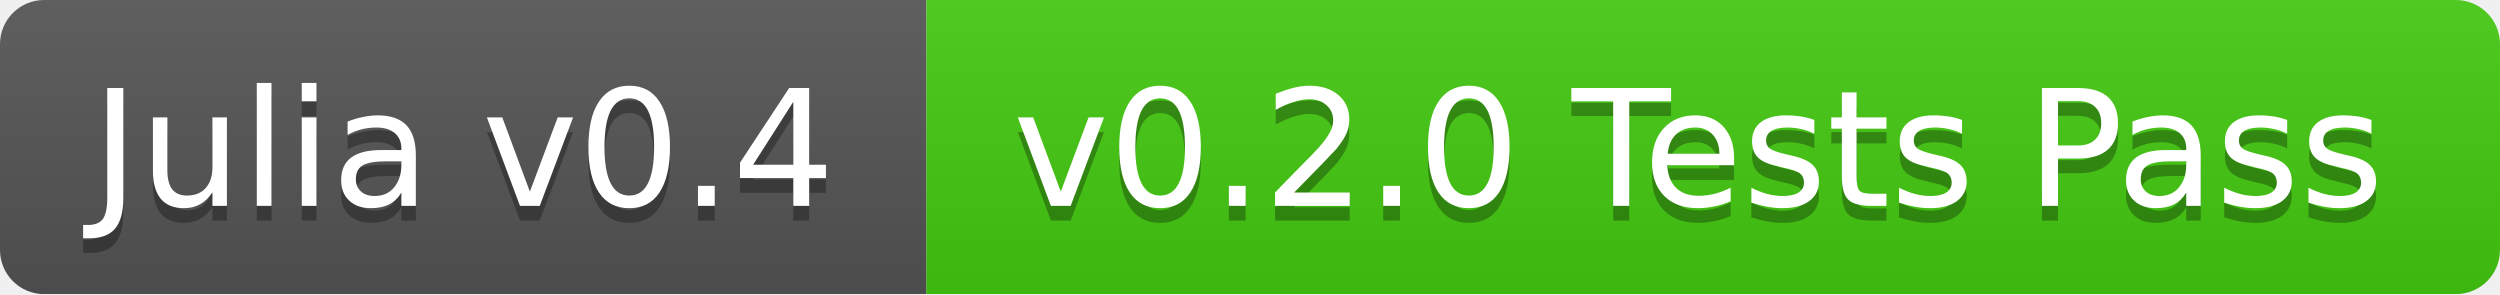
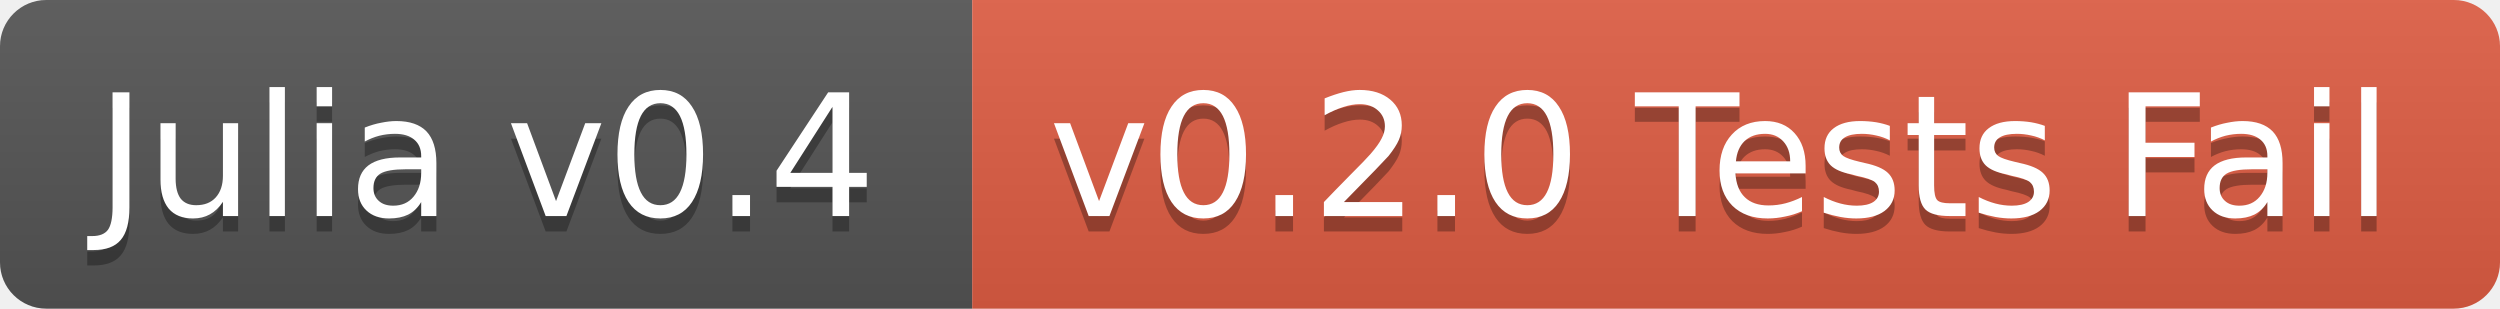
- <svg xmlns="http://www.w3.org/2000/svg" width="170" height="20">
+ <svg xmlns="http://www.w3.org/2000/svg" width="162" height="20">
  <linearGradient id="b" x2="0" y2="100%">
    <stop offset="0" stop-color="#bbb" stop-opacity=".1" />
    <stop offset="1" stop-opacity=".1" />
  </linearGradient>
-   <mask id="a">
-     <rect width="170" height="20" rx="3" fill="#fff" />
-   </mask>
-   <g mask="url(#a)">
+   <clipPath id="a">
+     <rect width="162" height="20" rx="3" fill="#fff" />
+   </clipPath>
+   <g clip-path="url(#a)">
    <path fill="#555" d="M0 0h63v20H0z" />
-     <path fill="#4c1" d="M63 0h107v20H63z" />
-     <path fill="url(#b)" d="M0 0h170v20H0z" />
+     <path fill="#e05d44" d="M63 0h99v20H63z" />
+     <path fill="url(#b)" d="M0 0h162v20H0z" />
  </g>
  <g fill="#fff" text-anchor="middle" font-family="DejaVu Sans,Verdana,Geneva,sans-serif" font-size="11">
    <text x="31.5" y="15" fill="#010101" fill-opacity=".3">Julia v0.4</text>
    <text x="31.5" y="14">Julia v0.4</text>
-     <text x="115.5" y="15" fill="#010101" fill-opacity=".3">v0.2.0 Tests Pass</text>
-     <text x="115.5" y="14">v0.2.0 Tests Pass</text>
+     <text x="111.5" y="15" fill="#010101" fill-opacity=".3">v0.2.0 Tests Fail</text>
+     <text x="111.5" y="14">v0.2.0 Tests Fail</text>
  </g>
</svg>
